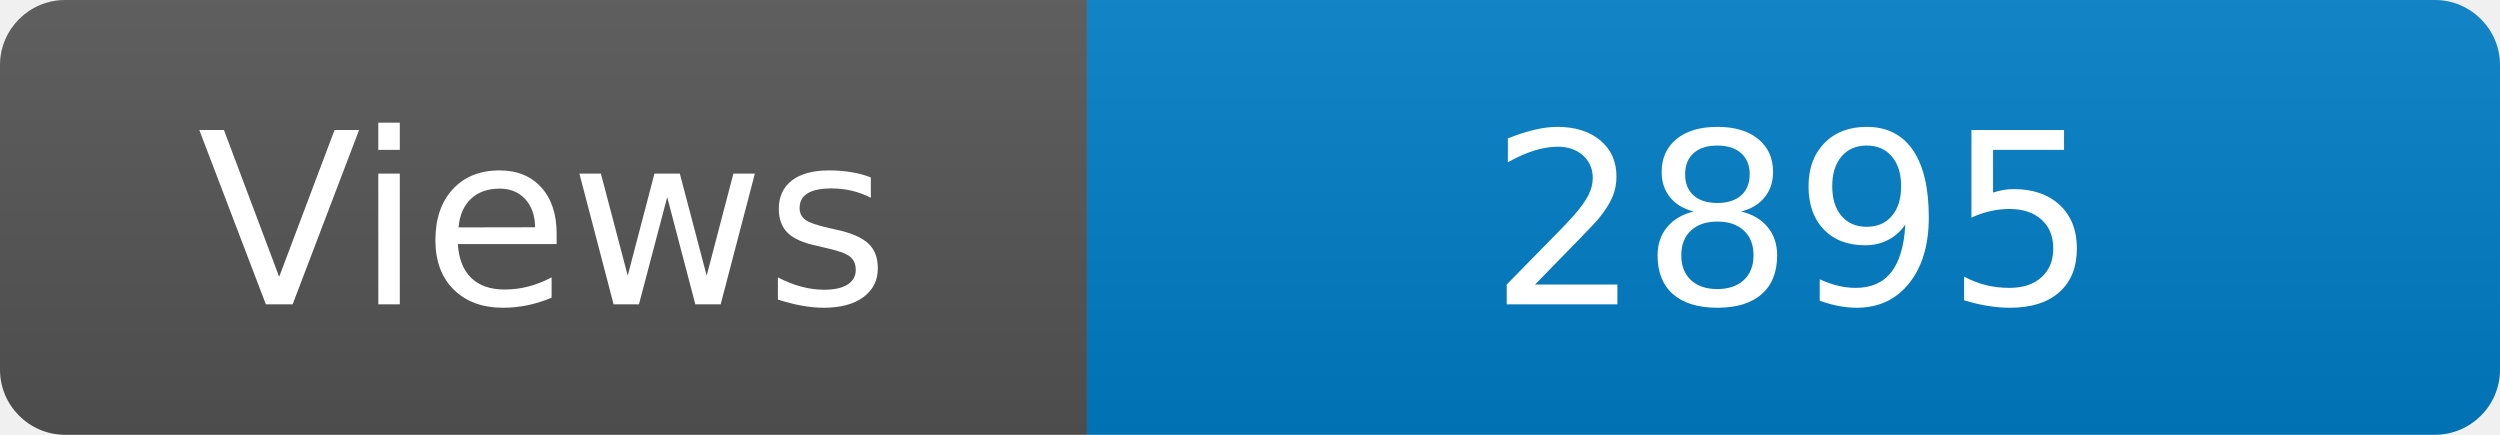
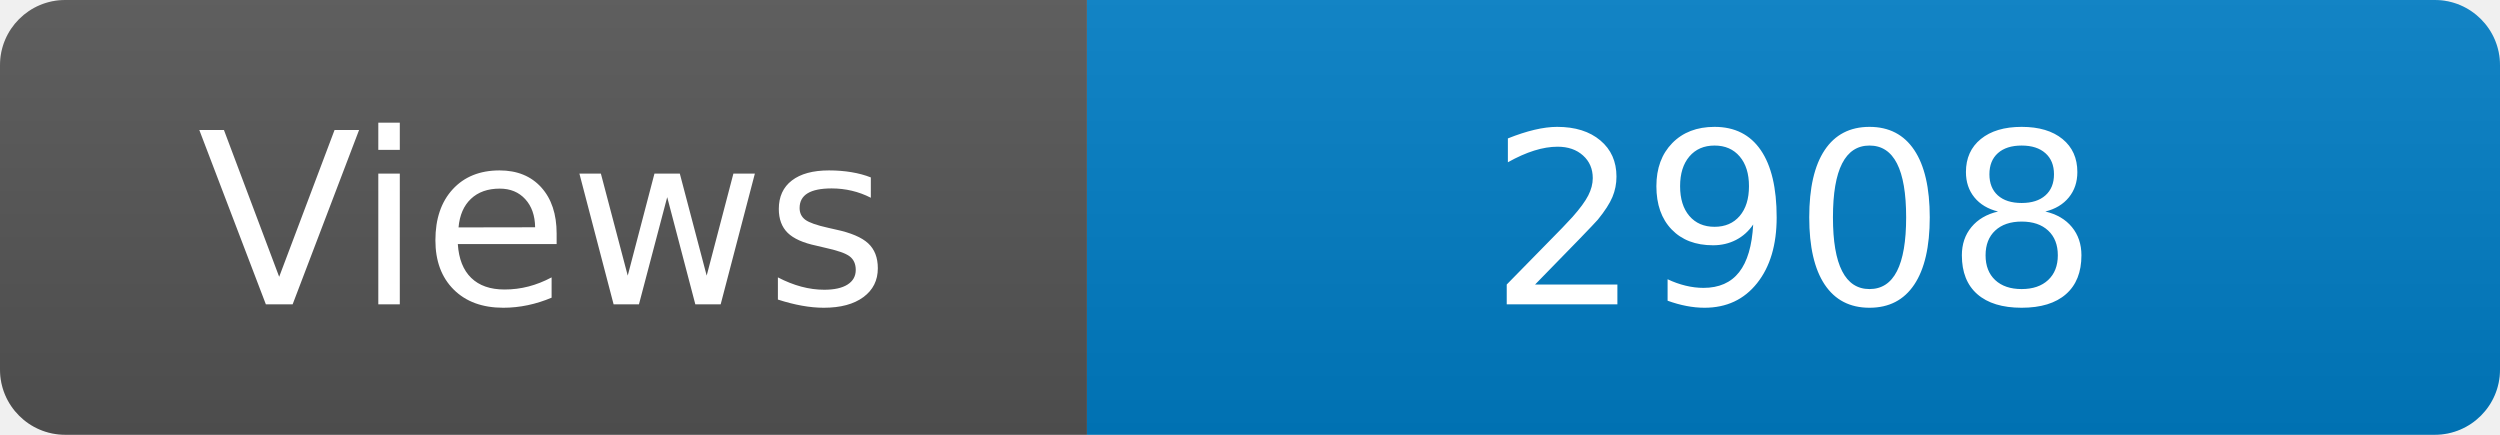
<svg xmlns="http://www.w3.org/2000/svg" width="115" height="20" role="img" aria-label="Maintained?: yes">
  <linearGradient id="s" x2="0" y2="100%">
    <stop offset="0" stop-color="#bbb" stop-opacity=".1" />
    <stop offset="1" stop-opacity=".1" />
  </linearGradient>
  <clipPath id="r">
    <rect width="115" height="20" rx="3" fill="#fff" />
  </clipPath>
  <g clip-path="url(#r)">
    <rect width="50" height="20" fill="#555" />
    <rect x="50" width="160" height="20" fill="#007ec6" />
    <rect width="115" height="20" fill="url(#s)" />
  </g>
  <g fill="#fff" text-anchor="middle" font-family="Verdana,Geneva,DejaVu Sans,sans-serif" font-size="110">
    <text x="250" y="140" transform="scale(.1)" fill="#fff">Views</text>
-     <text x="825" y="140" transform="scale(.1)" fill="#fff">2895</text>
+     <text x="825" y="140" transform="scale(.1)" fill="#fff">2908</text>
  </g>
</svg>
